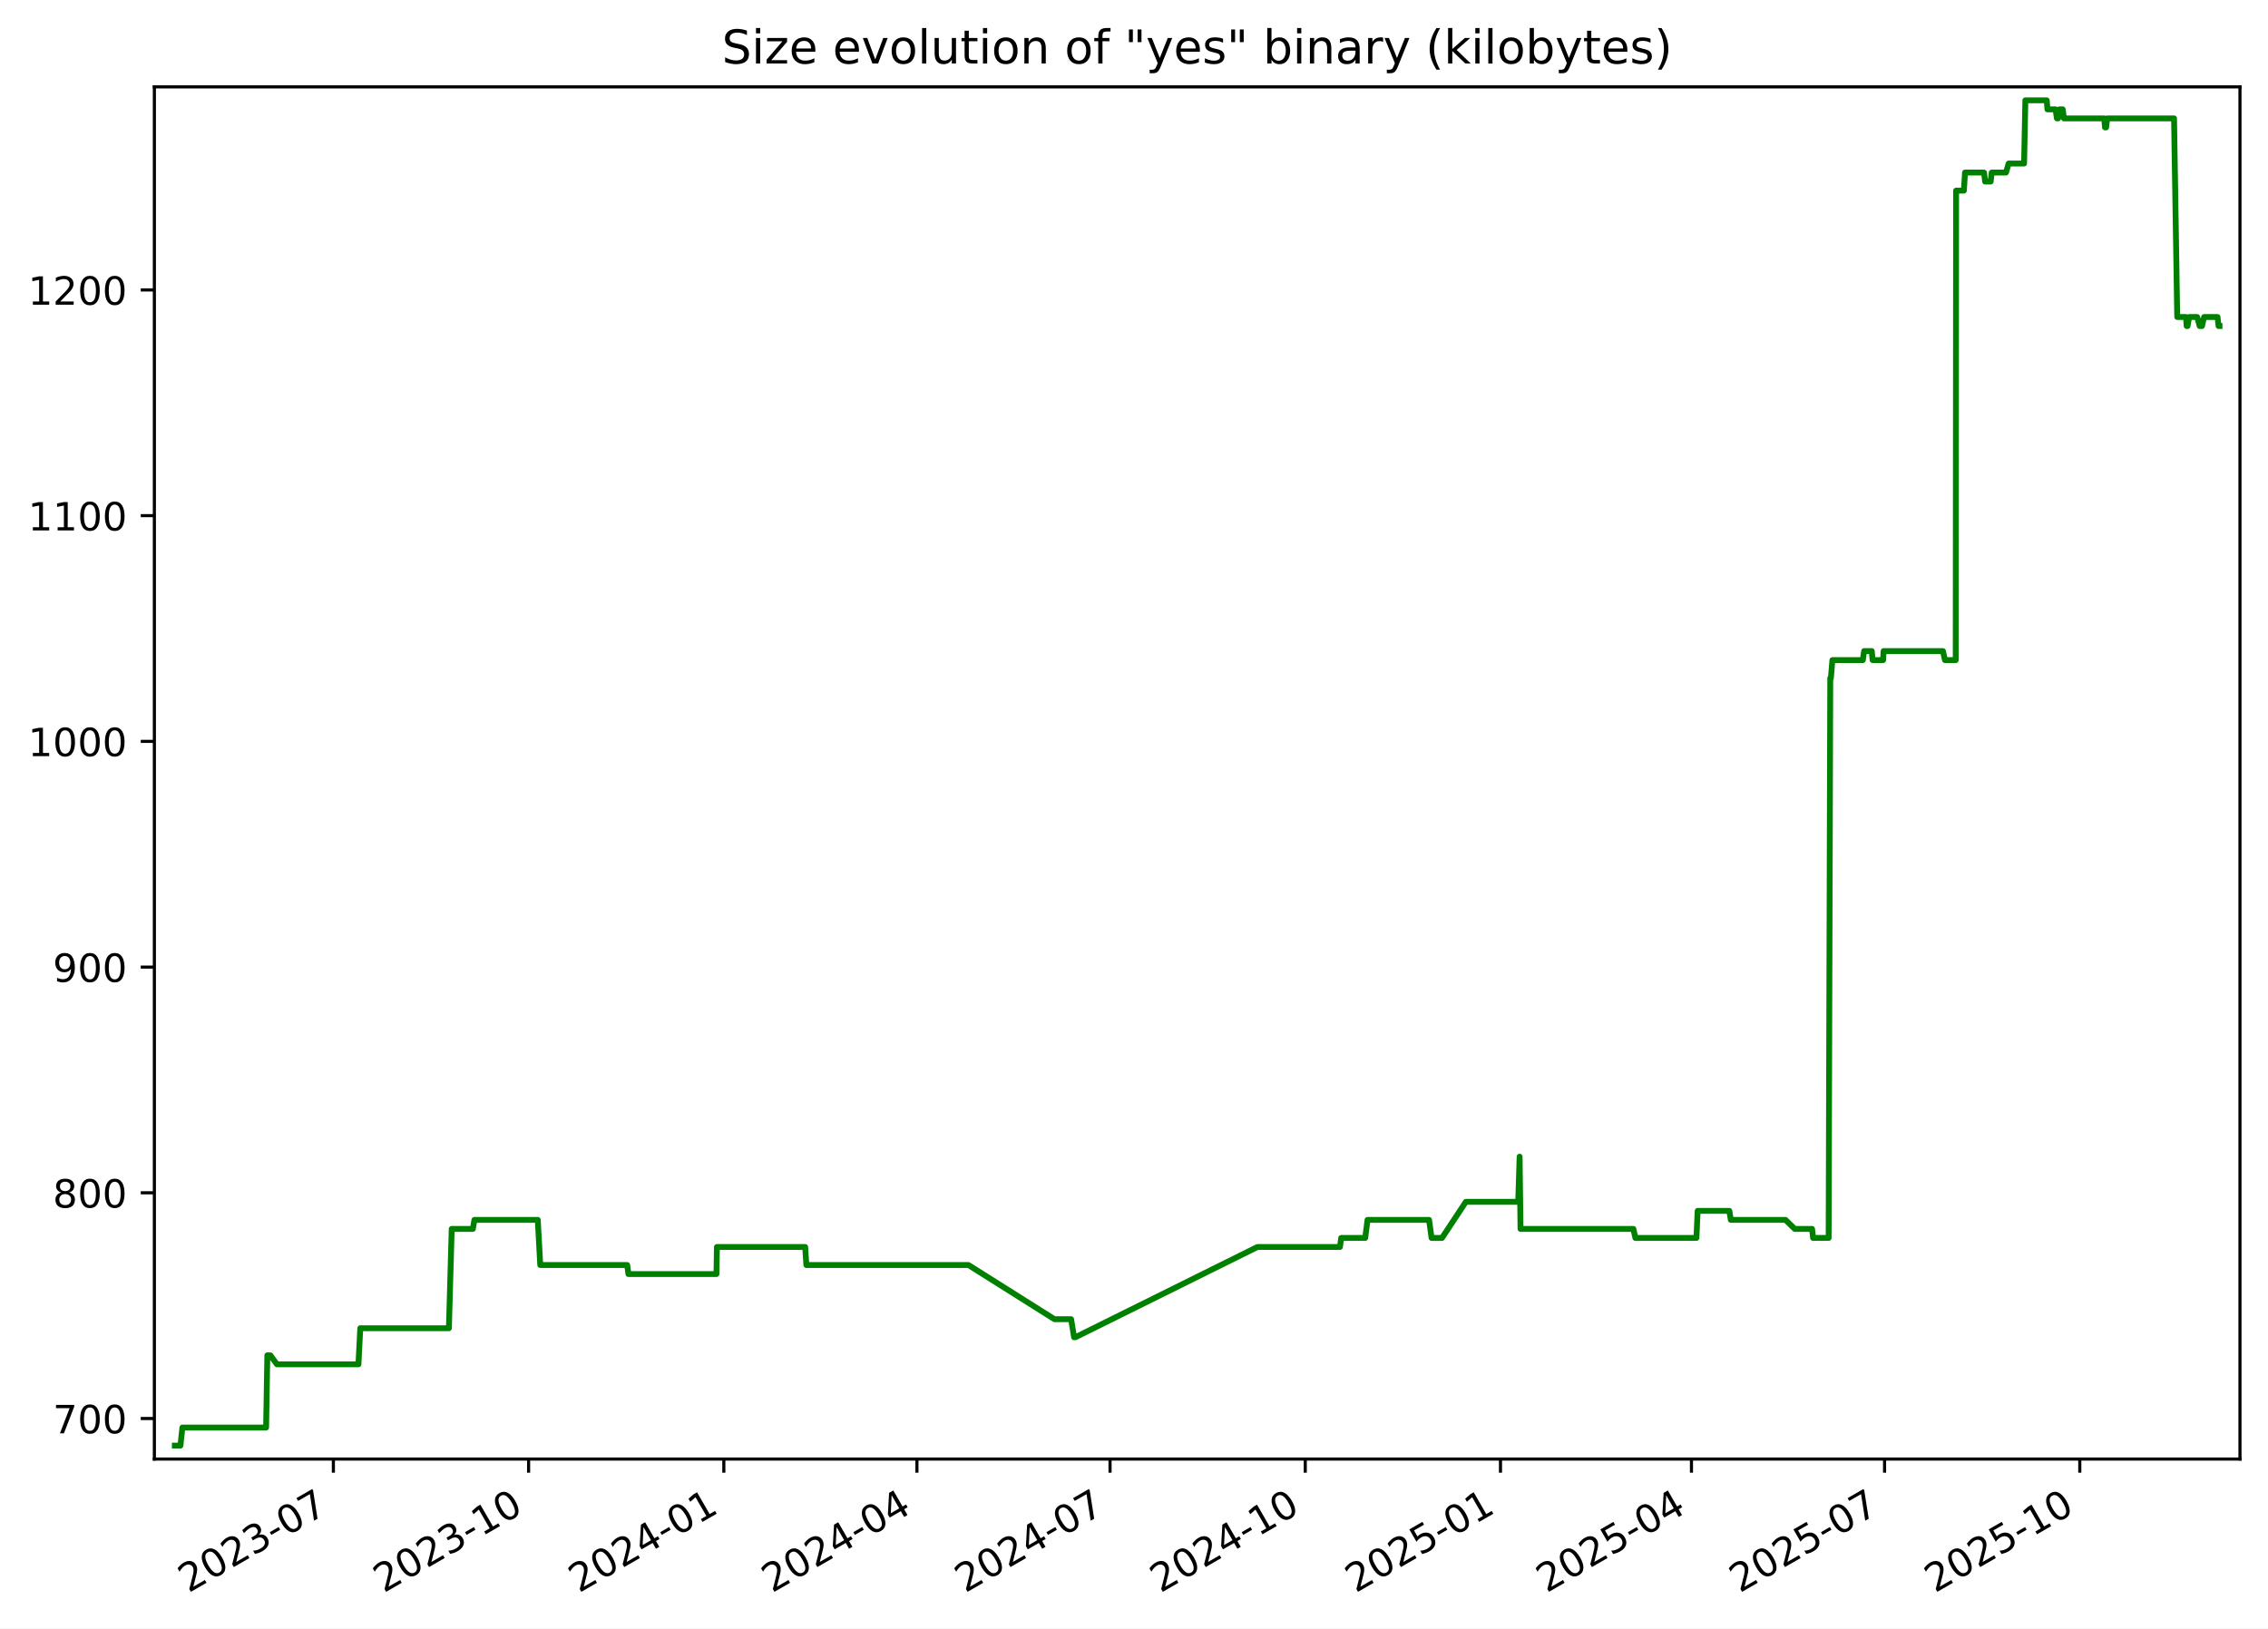
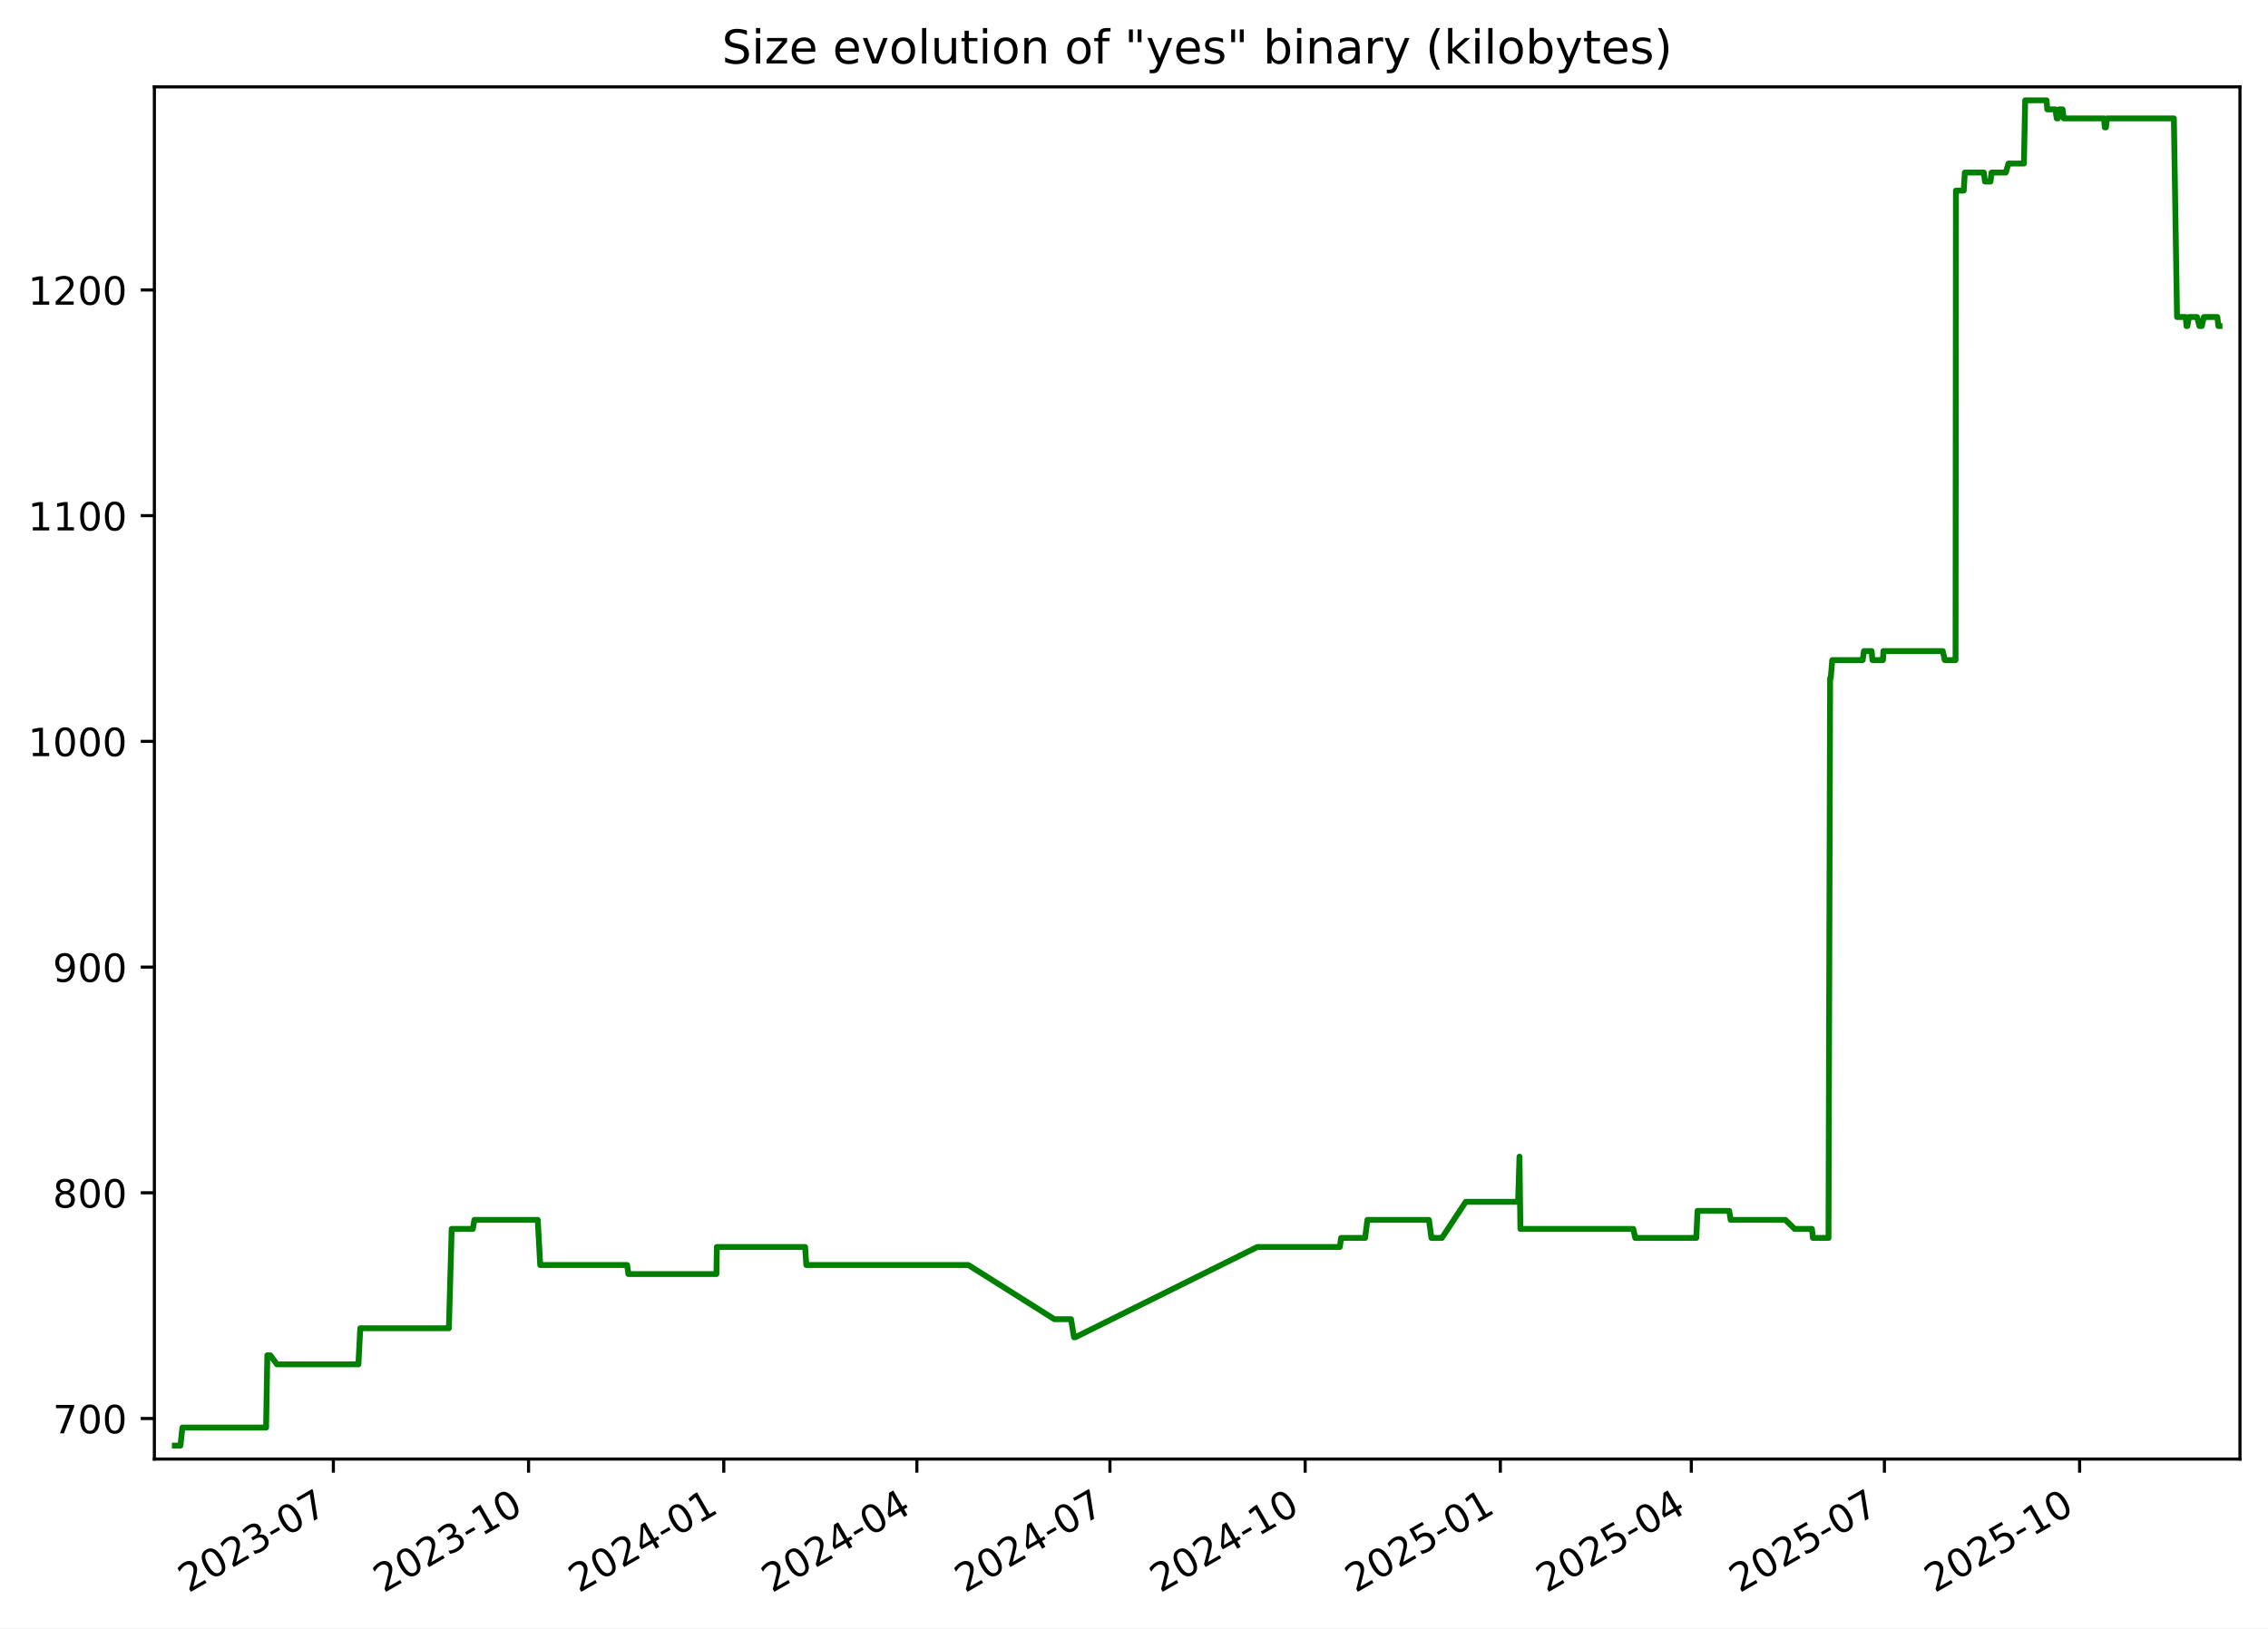
<svg xmlns="http://www.w3.org/2000/svg" xmlns:xlink="http://www.w3.org/1999/xlink" width="582.53pt" height="418.303pt" viewBox="0 0 582.53 418.303" version="1.1">
  <defs>
    <style type="text/css">*{stroke-linejoin: round; stroke-linecap: butt}</style>
  </defs>
  <g id="figure_1">
    <g id="patch_1">
      <path d="M -0 418.303  L 582.53 418.303  L 582.53 0  L -0 0  z " style="fill: #ffffff" />
    </g>
    <g id="axes_1">
      <g id="patch_2">
        <path d="M 39.65 374.83  L 575.33 374.83  L 575.33 22.318  L 39.65 22.318  z " style="fill: #ffffff" />
      </g>
      <g id="matplotlib.axis_1">
        <g id="xtick_1">
          <g id="line2d_1">
            <defs>
-               <path id="mf5cd13a2fa" d="M 0 0  L 0 3.5  " style="stroke: #000000; stroke-width: 0.8" />
+               <path id="mcb67291b6a" d="M 0 0  L 0 3.5  " style="stroke: #000000; stroke-width: 0.8" />
            </defs>
            <g>
-               <use xlink:href="#mf5cd13a2fa" x="85.627" y="374.83" style="stroke: #000000; stroke-width: 0.8" />
+               <use xlink:href="#mcb67291b6a" x="85.623" y="374.83" style="stroke: #000000; stroke-width: 0.8" />
            </g>
          </g>
          <g id="text_1">
-             <g transform="translate(48.40207 409.302) rotate(-30) scale(0.1 -0.1)">
+             <g transform="translate(48.39829 409.302) rotate(-30) scale(0.1 -0.1)">
              <defs>
                <path id="DejaVuSans-32" d="M 1228 531  L 3431 531  L 3431 0  L 469 0  L 469 531  Q 828 903 1448 1529  Q 2069 2156 2228 2338  Q 2531 2678 2651 2914  Q 2772 3150 2772 3378  Q 2772 3750 2511 3984  Q 2250 4219 1831 4219  Q 1534 4219 1204 4116  Q 875 4013 500 3803  L 500 4441  Q 881 4594 1212 4672  Q 1544 4750 1819 4750  Q 2544 4750 2975 4387  Q 3406 4025 3406 3419  Q 3406 3131 3298 2873  Q 3191 2616 2906 2266  Q 2828 2175 2409 1742  Q 1991 1309 1228 531  z " transform="scale(0.015625)" />
                <path id="DejaVuSans-30" d="M 2034 4250  Q 1547 4250 1301 3770  Q 1056 3291 1056 2328  Q 1056 1369 1301 889  Q 1547 409 2034 409  Q 2525 409 2770 889  Q 3016 1369 3016 2328  Q 3016 3291 2770 3770  Q 2525 4250 2034 4250  z M 2034 4750  Q 2819 4750 3233 4129  Q 3647 3509 3647 2328  Q 3647 1150 3233 529  Q 2819 -91 2034 -91  Q 1250 -91 836 529  Q 422 1150 422 2328  Q 422 3509 836 4129  Q 1250 4750 2034 4750  z " transform="scale(0.015625)" />
                <path id="DejaVuSans-33" d="M 2597 2516  Q 3050 2419 3304 2112  Q 3559 1806 3559 1356  Q 3559 666 3084 287  Q 2609 -91 1734 -91  Q 1441 -91 1130 -33  Q 819 25 488 141  L 488 750  Q 750 597 1062 519  Q 1375 441 1716 441  Q 2309 441 2620 675  Q 2931 909 2931 1356  Q 2931 1769 2642 2001  Q 2353 2234 1838 2234  L 1294 2234  L 1294 2753  L 1863 2753  Q 2328 2753 2575 2939  Q 2822 3125 2822 3475  Q 2822 3834 2567 4026  Q 2313 4219 1838 4219  Q 1578 4219 1281 4162  Q 984 4106 628 3988  L 628 4550  Q 988 4650 1302 4700  Q 1616 4750 1894 4750  Q 2613 4750 3031 4423  Q 3450 4097 3450 3541  Q 3450 3153 3228 2886  Q 3006 2619 2597 2516  z " transform="scale(0.015625)" />
                <path id="DejaVuSans-2d" d="M 313 2009  L 1997 2009  L 1997 1497  L 313 1497  L 313 2009  z " transform="scale(0.015625)" />
                <path id="DejaVuSans-37" d="M 525 4666  L 3525 4666  L 3525 4397  L 1831 0  L 1172 0  L 2766 4134  L 525 4134  L 525 4666  z " transform="scale(0.015625)" />
              </defs>
              <use xlink:href="#DejaVuSans-32" />
              <use xlink:href="#DejaVuSans-30" x="63.623" />
              <use xlink:href="#DejaVuSans-32" x="127.246" />
              <use xlink:href="#DejaVuSans-33" x="190.869" />
              <use xlink:href="#DejaVuSans-2d" x="254.492" />
              <use xlink:href="#DejaVuSans-30" x="290.576" />
              <use xlink:href="#DejaVuSans-37" x="354.199" />
            </g>
          </g>
        </g>
        <g id="xtick_2">
          <g id="line2d_2">
            <g>
-               <use xlink:href="#mf5cd13a2fa" x="135.77" y="374.83" style="stroke: #000000; stroke-width: 0.8" />
+               <use xlink:href="#mcb67291b6a" x="135.761" y="374.83" style="stroke: #000000; stroke-width: 0.8" />
            </g>
          </g>
          <g id="text_2">
-             <g transform="translate(98.54504 409.302) rotate(-30) scale(0.1 -0.1)">
+             <g transform="translate(98.5366 409.302) rotate(-30) scale(0.1 -0.1)">
              <defs>
                <path id="DejaVuSans-31" d="M 794 531  L 1825 531  L 1825 4091  L 703 3866  L 703 4441  L 1819 4666  L 2450 4666  L 2450 531  L 3481 531  L 3481 0  L 794 0  L 794 531  z " transform="scale(0.015625)" />
              </defs>
              <use xlink:href="#DejaVuSans-32" />
              <use xlink:href="#DejaVuSans-30" x="63.623" />
              <use xlink:href="#DejaVuSans-32" x="127.246" />
              <use xlink:href="#DejaVuSans-33" x="190.869" />
              <use xlink:href="#DejaVuSans-2d" x="254.492" />
              <use xlink:href="#DejaVuSans-31" x="290.576" />
              <use xlink:href="#DejaVuSans-30" x="354.199" />
            </g>
          </g>
        </g>
        <g id="xtick_3">
          <g id="line2d_3">
            <g>
-               <use xlink:href="#mf5cd13a2fa" x="185.913" y="374.83" style="stroke: #000000; stroke-width: 0.8" />
+               <use xlink:href="#mcb67291b6a" x="185.9" y="374.83" style="stroke: #000000; stroke-width: 0.8" />
            </g>
          </g>
          <g id="text_3">
-             <g transform="translate(148.688 409.302) rotate(-30) scale(0.1 -0.1)">
+             <g transform="translate(148.6749 409.302) rotate(-30) scale(0.1 -0.1)">
              <defs>
                <path id="DejaVuSans-34" d="M 2419 4116  L 825 1625  L 2419 1625  L 2419 4116  z M 2253 4666  L 3047 4666  L 3047 1625  L 3713 1625  L 3713 1100  L 3047 1100  L 3047 0  L 2419 0  L 2419 1100  L 313 1100  L 313 1709  L 2253 4666  z " transform="scale(0.015625)" />
              </defs>
              <use xlink:href="#DejaVuSans-32" />
              <use xlink:href="#DejaVuSans-30" x="63.623" />
              <use xlink:href="#DejaVuSans-32" x="127.246" />
              <use xlink:href="#DejaVuSans-34" x="190.869" />
              <use xlink:href="#DejaVuSans-2d" x="254.492" />
              <use xlink:href="#DejaVuSans-30" x="290.576" />
              <use xlink:href="#DejaVuSans-31" x="354.199" />
            </g>
          </g>
        </g>
        <g id="xtick_4">
          <g id="line2d_4">
            <g>
-               <use xlink:href="#mf5cd13a2fa" x="235.511" y="374.83" style="stroke: #000000; stroke-width: 0.8" />
+               <use xlink:href="#mcb67291b6a" x="235.493" y="374.83" style="stroke: #000000; stroke-width: 0.8" />
            </g>
          </g>
          <g id="text_4">
-             <g transform="translate(198.2859 409.302) rotate(-30) scale(0.1 -0.1)">
+             <g transform="translate(198.2682 409.302) rotate(-30) scale(0.1 -0.1)">
              <use xlink:href="#DejaVuSans-32" />
              <use xlink:href="#DejaVuSans-30" x="63.623" />
              <use xlink:href="#DejaVuSans-32" x="127.246" />
              <use xlink:href="#DejaVuSans-34" x="190.869" />
              <use xlink:href="#DejaVuSans-2d" x="254.492" />
              <use xlink:href="#DejaVuSans-30" x="290.576" />
              <use xlink:href="#DejaVuSans-34" x="354.199" />
            </g>
          </g>
        </g>
        <g id="xtick_5">
          <g id="line2d_5">
            <g>
-               <use xlink:href="#mf5cd13a2fa" x="285.109" y="374.83" style="stroke: #000000; stroke-width: 0.8" />
+               <use xlink:href="#mcb67291b6a" x="285.086" y="374.83" style="stroke: #000000; stroke-width: 0.8" />
            </g>
          </g>
          <g id="text_5">
-             <g transform="translate(247.8839 409.302) rotate(-30) scale(0.1 -0.1)">
+             <g transform="translate(247.8616 409.302) rotate(-30) scale(0.1 -0.1)">
              <use xlink:href="#DejaVuSans-32" />
              <use xlink:href="#DejaVuSans-30" x="63.623" />
              <use xlink:href="#DejaVuSans-32" x="127.246" />
              <use xlink:href="#DejaVuSans-34" x="190.869" />
              <use xlink:href="#DejaVuSans-2d" x="254.492" />
              <use xlink:href="#DejaVuSans-30" x="290.576" />
              <use xlink:href="#DejaVuSans-37" x="354.199" />
            </g>
          </g>
        </g>
        <g id="xtick_6">
          <g id="line2d_6">
            <g>
-               <use xlink:href="#mf5cd13a2fa" x="335.252" y="374.83" style="stroke: #000000; stroke-width: 0.8" />
+               <use xlink:href="#mcb67291b6a" x="335.225" y="374.83" style="stroke: #000000; stroke-width: 0.8" />
            </g>
          </g>
          <g id="text_6">
-             <g transform="translate(298.0268 409.302) rotate(-30) scale(0.1 -0.1)">
+             <g transform="translate(297.9999 409.302) rotate(-30) scale(0.1 -0.1)">
              <use xlink:href="#DejaVuSans-32" />
              <use xlink:href="#DejaVuSans-30" x="63.623" />
              <use xlink:href="#DejaVuSans-32" x="127.246" />
              <use xlink:href="#DejaVuSans-34" x="190.869" />
              <use xlink:href="#DejaVuSans-2d" x="254.492" />
              <use xlink:href="#DejaVuSans-31" x="290.576" />
              <use xlink:href="#DejaVuSans-30" x="354.199" />
            </g>
          </g>
        </g>
        <g id="xtick_7">
          <g id="line2d_7">
            <g>
-               <use xlink:href="#mf5cd13a2fa" x="385.395" y="374.83" style="stroke: #000000; stroke-width: 0.8" />
+               <use xlink:href="#mcb67291b6a" x="385.363" y="374.83" style="stroke: #000000; stroke-width: 0.8" />
            </g>
          </g>
          <g id="text_7">
-             <g transform="translate(348.1698 409.302) rotate(-30) scale(0.1 -0.1)">
+             <g transform="translate(348.1382 409.302) rotate(-30) scale(0.1 -0.1)">
              <defs>
                <path id="DejaVuSans-35" d="M 691 4666  L 3169 4666  L 3169 4134  L 1269 4134  L 1269 2991  Q 1406 3038 1543 3061  Q 1681 3084 1819 3084  Q 2600 3084 3056 2656  Q 3513 2228 3513 1497  Q 3513 744 3044 326  Q 2575 -91 1722 -91  Q 1428 -91 1123 -41  Q 819 9 494 109  L 494 744  Q 775 591 1075 516  Q 1375 441 1709 441  Q 2250 441 2565 725  Q 2881 1009 2881 1497  Q 2881 1984 2565 2268  Q 2250 2553 1709 2553  Q 1456 2553 1204 2497  Q 953 2441 691 2322  L 691 4666  z " transform="scale(0.015625)" />
              </defs>
              <use xlink:href="#DejaVuSans-32" />
              <use xlink:href="#DejaVuSans-30" x="63.623" />
              <use xlink:href="#DejaVuSans-32" x="127.246" />
              <use xlink:href="#DejaVuSans-35" x="190.869" />
              <use xlink:href="#DejaVuSans-2d" x="254.492" />
              <use xlink:href="#DejaVuSans-30" x="290.576" />
              <use xlink:href="#DejaVuSans-31" x="354.199" />
            </g>
          </g>
        </g>
        <g id="xtick_8">
          <g id="line2d_8">
            <g>
-               <use xlink:href="#mf5cd13a2fa" x="434.448" y="374.83" style="stroke: #000000; stroke-width: 0.8" />
+               <use xlink:href="#mcb67291b6a" x="434.411" y="374.83" style="stroke: #000000; stroke-width: 0.8" />
            </g>
          </g>
          <g id="text_8">
-             <g transform="translate(397.2227 409.302) rotate(-30) scale(0.1 -0.1)">
+             <g transform="translate(397.1865 409.302) rotate(-30) scale(0.1 -0.1)">
              <use xlink:href="#DejaVuSans-32" />
              <use xlink:href="#DejaVuSans-30" x="63.623" />
              <use xlink:href="#DejaVuSans-32" x="127.246" />
              <use xlink:href="#DejaVuSans-35" x="190.869" />
              <use xlink:href="#DejaVuSans-2d" x="254.492" />
              <use xlink:href="#DejaVuSans-30" x="290.576" />
              <use xlink:href="#DejaVuSans-34" x="354.199" />
            </g>
          </g>
        </g>
        <g id="xtick_9">
          <g id="line2d_9">
            <g>
-               <use xlink:href="#mf5cd13a2fa" x="484.045" y="374.83" style="stroke: #000000; stroke-width: 0.8" />
+               <use xlink:href="#mcb67291b6a" x="484.005" y="374.83" style="stroke: #000000; stroke-width: 0.8" />
            </g>
          </g>
          <g id="text_9">
-             <g transform="translate(446.8206 409.302) rotate(-30) scale(0.1 -0.1)">
+             <g transform="translate(446.7799 409.302) rotate(-30) scale(0.1 -0.1)">
              <use xlink:href="#DejaVuSans-32" />
              <use xlink:href="#DejaVuSans-30" x="63.623" />
              <use xlink:href="#DejaVuSans-32" x="127.246" />
              <use xlink:href="#DejaVuSans-35" x="190.869" />
              <use xlink:href="#DejaVuSans-2d" x="254.492" />
              <use xlink:href="#DejaVuSans-30" x="290.576" />
              <use xlink:href="#DejaVuSans-37" x="354.199" />
            </g>
          </g>
        </g>
        <g id="xtick_10">
          <g id="line2d_10">
            <g>
-               <use xlink:href="#mf5cd13a2fa" x="534.188" y="374.83" style="stroke: #000000; stroke-width: 0.8" />
+               <use xlink:href="#mcb67291b6a" x="534.143" y="374.83" style="stroke: #000000; stroke-width: 0.8" />
            </g>
          </g>
          <g id="text_10">
-             <g transform="translate(496.9636 409.302) rotate(-30) scale(0.1 -0.1)">
+             <g transform="translate(496.9182 409.302) rotate(-30) scale(0.1 -0.1)">
              <use xlink:href="#DejaVuSans-32" />
              <use xlink:href="#DejaVuSans-30" x="63.623" />
              <use xlink:href="#DejaVuSans-32" x="127.246" />
              <use xlink:href="#DejaVuSans-35" x="190.869" />
              <use xlink:href="#DejaVuSans-2d" x="254.492" />
              <use xlink:href="#DejaVuSans-31" x="290.576" />
              <use xlink:href="#DejaVuSans-30" x="354.199" />
            </g>
          </g>
        </g>
      </g>
      <g id="matplotlib.axis_2">
        <g id="ytick_1">
          <g id="line2d_11">
            <defs>
-               <path id="mb5ec4dab7c" d="M 0 0  L -3.5 0  " style="stroke: #000000; stroke-width: 0.8" />
+               <path id="mc5fb4f0dbb" d="M 0 0  L -3.5 0  " style="stroke: #000000; stroke-width: 0.8" />
            </defs>
            <g>
-               <use xlink:href="#mb5ec4dab7c" x="39.65" y="364.416" style="stroke: #000000; stroke-width: 0.8" />
+               <use xlink:href="#mc5fb4f0dbb" x="39.65" y="364.416" style="stroke: #000000; stroke-width: 0.8" />
            </g>
          </g>
          <g id="text_11">
            <g transform="translate(13.5625 368.215) scale(0.1 -0.1)">
              <use xlink:href="#DejaVuSans-37" />
              <use xlink:href="#DejaVuSans-30" x="63.623" />
              <use xlink:href="#DejaVuSans-30" x="127.246" />
            </g>
          </g>
        </g>
        <g id="ytick_2">
          <g id="line2d_12">
            <g>
-               <use xlink:href="#mb5ec4dab7c" x="39.65" y="306.429" style="stroke: #000000; stroke-width: 0.8" />
+               <use xlink:href="#mc5fb4f0dbb" x="39.65" y="306.429" style="stroke: #000000; stroke-width: 0.8" />
            </g>
          </g>
          <g id="text_12">
            <g transform="translate(13.5625 310.2284) scale(0.1 -0.1)">
              <defs>
                <path id="DejaVuSans-38" d="M 2034 2216  Q 1584 2216 1326 1975  Q 1069 1734 1069 1313  Q 1069 891 1326 650  Q 1584 409 2034 409  Q 2484 409 2743 651  Q 3003 894 3003 1313  Q 3003 1734 2745 1975  Q 2488 2216 2034 2216  z M 1403 2484  Q 997 2584 770 2862  Q 544 3141 544 3541  Q 544 4100 942 4425  Q 1341 4750 2034 4750  Q 2731 4750 3128 4425  Q 3525 4100 3525 3541  Q 3525 3141 3298 2862  Q 3072 2584 2669 2484  Q 3125 2378 3379 2068  Q 3634 1759 3634 1313  Q 3634 634 3220 271  Q 2806 -91 2034 -91  Q 1263 -91 848 271  Q 434 634 434 1313  Q 434 1759 690 2068  Q 947 2378 1403 2484  z M 1172 3481  Q 1172 3119 1398 2916  Q 1625 2713 2034 2713  Q 2441 2713 2670 2916  Q 2900 3119 2900 3481  Q 2900 3844 2670 4047  Q 2441 4250 2034 4250  Q 1625 4250 1398 4047  Q 1172 3844 1172 3481  z " transform="scale(0.015625)" />
              </defs>
              <use xlink:href="#DejaVuSans-38" />
              <use xlink:href="#DejaVuSans-30" x="63.623" />
              <use xlink:href="#DejaVuSans-30" x="127.246" />
            </g>
          </g>
        </g>
        <g id="ytick_3">
          <g id="line2d_13">
            <g>
-               <use xlink:href="#mb5ec4dab7c" x="39.65" y="248.443" style="stroke: #000000; stroke-width: 0.8" />
+               <use xlink:href="#mc5fb4f0dbb" x="39.65" y="248.443" style="stroke: #000000; stroke-width: 0.8" />
            </g>
          </g>
          <g id="text_13">
            <g transform="translate(13.5625 252.2418) scale(0.1 -0.1)">
              <defs>
                <path id="DejaVuSans-39" d="M 703 97  L 703 672  Q 941 559 1184 500  Q 1428 441 1663 441  Q 2288 441 2617 861  Q 2947 1281 2994 2138  Q 2813 1869 2534 1725  Q 2256 1581 1919 1581  Q 1219 1581 811 2004  Q 403 2428 403 3163  Q 403 3881 828 4315  Q 1253 4750 1959 4750  Q 2769 4750 3195 4129  Q 3622 3509 3622 2328  Q 3622 1225 3098 567  Q 2575 -91 1691 -91  Q 1453 -91 1209 -44  Q 966 3 703 97  z M 1959 2075  Q 2384 2075 2632 2365  Q 2881 2656 2881 3163  Q 2881 3666 2632 3958  Q 2384 4250 1959 4250  Q 1534 4250 1286 3958  Q 1038 3666 1038 3163  Q 1038 2656 1286 2365  Q 1534 2075 1959 2075  z " transform="scale(0.015625)" />
              </defs>
              <use xlink:href="#DejaVuSans-39" />
              <use xlink:href="#DejaVuSans-30" x="63.623" />
              <use xlink:href="#DejaVuSans-30" x="127.246" />
            </g>
          </g>
        </g>
        <g id="ytick_4">
          <g id="line2d_14">
            <g>
-               <use xlink:href="#mb5ec4dab7c" x="39.65" y="190.456" style="stroke: #000000; stroke-width: 0.8" />
+               <use xlink:href="#mc5fb4f0dbb" x="39.65" y="190.456" style="stroke: #000000; stroke-width: 0.8" />
            </g>
          </g>
          <g id="text_14">
            <g transform="translate(7.2 194.2552) scale(0.1 -0.1)">
              <use xlink:href="#DejaVuSans-31" />
              <use xlink:href="#DejaVuSans-30" x="63.623" />
              <use xlink:href="#DejaVuSans-30" x="127.246" />
              <use xlink:href="#DejaVuSans-30" x="190.869" />
            </g>
          </g>
        </g>
        <g id="ytick_5">
          <g id="line2d_15">
            <g>
-               <use xlink:href="#mb5ec4dab7c" x="39.65" y="132.469" style="stroke: #000000; stroke-width: 0.8" />
+               <use xlink:href="#mc5fb4f0dbb" x="39.65" y="132.469" style="stroke: #000000; stroke-width: 0.8" />
            </g>
          </g>
          <g id="text_15">
            <g transform="translate(7.2 136.2686) scale(0.1 -0.1)">
              <use xlink:href="#DejaVuSans-31" />
              <use xlink:href="#DejaVuSans-31" x="63.623" />
              <use xlink:href="#DejaVuSans-30" x="127.246" />
              <use xlink:href="#DejaVuSans-30" x="190.869" />
            </g>
          </g>
        </g>
        <g id="ytick_6">
          <g id="line2d_16">
            <g>
-               <use xlink:href="#mb5ec4dab7c" x="39.65" y="74.483" style="stroke: #000000; stroke-width: 0.8" />
+               <use xlink:href="#mc5fb4f0dbb" x="39.65" y="74.483" style="stroke: #000000; stroke-width: 0.8" />
            </g>
          </g>
          <g id="text_16">
            <g transform="translate(7.2 78.28207) scale(0.1 -0.1)">
              <use xlink:href="#DejaVuSans-31" />
              <use xlink:href="#DejaVuSans-32" x="63.623" />
              <use xlink:href="#DejaVuSans-30" x="127.246" />
              <use xlink:href="#DejaVuSans-30" x="190.869" />
            </g>
          </g>
        </g>
      </g>
      <g id="line2d_17">
-         <path d="M 44.902 371.374  L 46.345 371.374  L 46.849 366.735  L 68.345 366.735  L 68.665 348.179  L 69.443 348.179  L 71.142 350.499  L 92.064 350.499  L 92.538 341.221  L 115.303 341.221  L 116.021 315.707  L 121.452 315.707  L 121.852 313.388  L 138.13 313.388  L 138.762 324.985  L 161.097 324.985  L 161.409 327.304  L 184.021 327.304  L 184.139 320.346  L 206.807 320.346  L 207.113 324.985  L 248.745 324.985  L 270.835 338.902  L 275.11 338.902  L 275.878 343.541  L 276.21 343.541  L 322.98 320.346  L 344.166 320.346  L 344.484 318.026  L 350.653 318.026  L 351.243 313.388  L 367.055 313.388  L 367.695 318.026  L 370.379 318.026  L 376.501 308.749  L 389.949 308.749  L 390.312 297.151  L 390.541 315.707  L 419.534 315.707  L 420.047 318.026  L 435.722 318.026  L 436.043 311.068  L 444.175 311.068  L 444.554 313.388  L 458.605 313.388  L 460.986 315.707  L 465.427 315.707  L 465.688 318.026  L 469.684 318.026  L 470.098 174.22  L 470.26 174.22  L 470.648 169.581  L 478.465 169.581  L 478.795 167.261  L 480.76 167.261  L 480.971 169.581  L 483.671 169.581  L 483.798 167.261  L 499.041 167.261  L 499.556 169.581  L 502.324 169.581  L 502.422 48.969  L 504.417 48.969  L 504.705 44.33  L 509.591 44.33  L 509.88 46.649  L 511.297 46.649  L 511.567 44.33  L 515.234 44.33  L 515.914 42.01  L 519.883 42.01  L 520.207 25.774  L 525.699 25.774  L 525.879 28.094  L 527.956 28.094  L 528.315 30.413  L 528.62 30.413  L 528.933 28.094  L 529.804 28.094  L 530.121 30.413  L 540.451 30.413  L 540.671 32.733  L 540.946 32.733  L 541.23 30.413  L 558.4 30.413  L 559.216 81.441  L 561.463 81.441  L 561.641 83.761  L 561.866 83.761  L 562.282 81.441  L 564.342 81.441  L 564.978 83.761  L 565.575 83.761  L 566.112 81.441  L 569.569 81.441  L 569.838 83.761  L 570.078 83.761  L 570.078 83.761  " clip-path="url(#p6f244ac5b2)" style="fill: none; stroke: #008000; stroke-width: 1.5; stroke-linecap: square" />
+         <path d="M 44.902 371.374  L 46.344 371.374  L 46.849 366.735  L 68.343 366.735  L 68.662 348.179  L 69.441 348.179  L 71.14 350.499  L 92.059 350.499  L 92.534 341.221  L 115.296 341.221  L 116.014 315.707  L 121.445 315.707  L 121.845 313.388  L 138.121 313.388  L 138.753 324.985  L 161.086 324.985  L 161.398 327.304  L 184.009 327.304  L 184.126 320.346  L 206.792 320.346  L 207.098 324.985  L 248.726 324.985  L 270.814 338.902  L 275.089 338.902  L 275.857 343.541  L 276.188 343.541  L 322.954 320.346  L 344.139 320.346  L 344.456 318.026  L 350.625 318.026  L 351.214 313.388  L 367.025 313.388  L 367.665 318.026  L 370.348 318.026  L 376.47 308.749  L 389.917 308.749  L 390.28 297.151  L 390.509 315.707  L 419.499 315.707  L 420.012 318.026  L 435.686 318.026  L 436.007 311.068  L 444.137 311.068  L 444.517 313.388  L 458.567 313.388  L 460.948 315.707  L 465.388 315.707  L 465.649 318.026  L 469.645 318.026  L 470.059 174.22  L 470.22 174.22  L 470.609 169.581  L 478.424 169.581  L 478.755 167.261  L 480.72 167.261  L 480.931 169.581  L 483.63 169.581  L 483.758 167.261  L 498.999 167.261  L 499.514 169.581  L 502.282 169.581  L 502.379 48.969  L 504.375 48.969  L 504.662 44.33  L 509.548 44.33  L 509.837 46.649  L 511.253 46.649  L 511.524 44.33  L 515.19 44.33  L 515.871 42.01  L 519.838 42.01  L 520.162 25.774  L 525.654 25.774  L 525.834 28.094  L 527.911 28.094  L 528.27 30.413  L 528.575 30.413  L 528.888 28.094  L 529.759 28.094  L 530.076 30.413  L 540.405 30.413  L 540.624 32.733  L 540.9 32.733  L 541.183 30.413  L 558.353 30.413  L 559.168 81.441  L 561.415 81.441  L 561.593 83.761  L 561.818 83.761  L 562.234 81.441  L 564.294 81.441  L 564.929 83.761  L 565.527 83.761  L 566.064 81.441  L 569.52 81.441  L 569.79 83.761  L 570.078 83.761  L 570.078 83.761  " clip-path="url(#p8ce7b31585)" style="fill: none; stroke: #008000; stroke-width: 1.5; stroke-linecap: square" />
      </g>
      <g id="patch_3">
        <path d="M 39.65 374.83  L 39.65 22.318  " style="fill: none; stroke: #000000; stroke-width: 0.8; stroke-linejoin: miter; stroke-linecap: square" />
      </g>
      <g id="patch_4">
        <path d="M 575.33 374.83  L 575.33 22.318  " style="fill: none; stroke: #000000; stroke-width: 0.8; stroke-linejoin: miter; stroke-linecap: square" />
      </g>
      <g id="patch_5">
        <path d="M 39.65 374.83  L 575.33 374.83  " style="fill: none; stroke: #000000; stroke-width: 0.8; stroke-linejoin: miter; stroke-linecap: square" />
      </g>
      <g id="patch_6">
        <path d="M 39.65 22.318  L 575.33 22.318  " style="fill: none; stroke: #000000; stroke-width: 0.8; stroke-linejoin: miter; stroke-linecap: square" />
      </g>
      <g id="text_17">
        <g transform="translate(185.4256 16.31812) scale(0.12 -0.12)">
          <defs>
            <path id="DejaVuSans-53" d="M 3425 4513  L 3425 3897  Q 3066 4069 2747 4153  Q 2428 4238 2131 4238  Q 1616 4238 1336 4038  Q 1056 3838 1056 3469  Q 1056 3159 1242 3001  Q 1428 2844 1947 2747  L 2328 2669  Q 3034 2534 3370 2195  Q 3706 1856 3706 1288  Q 3706 609 3251 259  Q 2797 -91 1919 -91  Q 1588 -91 1214 -16  Q 841 59 441 206  L 441 856  Q 825 641 1194 531  Q 1563 422 1919 422  Q 2459 422 2753 634  Q 3047 847 3047 1241  Q 3047 1584 2836 1778  Q 2625 1972 2144 2069  L 1759 2144  Q 1053 2284 737 2584  Q 422 2884 422 3419  Q 422 4038 858 4394  Q 1294 4750 2059 4750  Q 2388 4750 2728 4690  Q 3069 4631 3425 4513  z " transform="scale(0.015625)" />
            <path id="DejaVuSans-69" d="M 603 3500  L 1178 3500  L 1178 0  L 603 0  L 603 3500  z M 603 4863  L 1178 4863  L 1178 4134  L 603 4134  L 603 4863  z " transform="scale(0.015625)" />
            <path id="DejaVuSans-7a" d="M 353 3500  L 3084 3500  L 3084 2975  L 922 459  L 3084 459  L 3084 0  L 275 0  L 275 525  L 2438 3041  L 353 3041  L 353 3500  z " transform="scale(0.015625)" />
            <path id="DejaVuSans-65" d="M 3597 1894  L 3597 1613  L 953 1613  Q 991 1019 1311 708  Q 1631 397 2203 397  Q 2534 397 2845 478  Q 3156 559 3463 722  L 3463 178  Q 3153 47 2828 -22  Q 2503 -91 2169 -91  Q 1331 -91 842 396  Q 353 884 353 1716  Q 353 2575 817 3079  Q 1281 3584 2069 3584  Q 2775 3584 3186 3129  Q 3597 2675 3597 1894  z M 3022 2063  Q 3016 2534 2758 2815  Q 2500 3097 2075 3097  Q 1594 3097 1305 2825  Q 1016 2553 972 2059  L 3022 2063  z " transform="scale(0.015625)" />
            <path id="DejaVuSans-20" transform="scale(0.015625)" />
            <path id="DejaVuSans-76" d="M 191 3500  L 800 3500  L 1894 563  L 2988 3500  L 3597 3500  L 2284 0  L 1503 0  L 191 3500  z " transform="scale(0.015625)" />
            <path id="DejaVuSans-6f" d="M 1959 3097  Q 1497 3097 1228 2736  Q 959 2375 959 1747  Q 959 1119 1226 758  Q 1494 397 1959 397  Q 2419 397 2687 759  Q 2956 1122 2956 1747  Q 2956 2369 2687 2733  Q 2419 3097 1959 3097  z M 1959 3584  Q 2709 3584 3137 3096  Q 3566 2609 3566 1747  Q 3566 888 3137 398  Q 2709 -91 1959 -91  Q 1206 -91 779 398  Q 353 888 353 1747  Q 353 2609 779 3096  Q 1206 3584 1959 3584  z " transform="scale(0.015625)" />
            <path id="DejaVuSans-6c" d="M 603 4863  L 1178 4863  L 1178 0  L 603 0  L 603 4863  z " transform="scale(0.015625)" />
            <path id="DejaVuSans-75" d="M 544 1381  L 544 3500  L 1119 3500  L 1119 1403  Q 1119 906 1312 657  Q 1506 409 1894 409  Q 2359 409 2629 706  Q 2900 1003 2900 1516  L 2900 3500  L 3475 3500  L 3475 0  L 2900 0  L 2900 538  Q 2691 219 2414 64  Q 2138 -91 1772 -91  Q 1169 -91 856 284  Q 544 659 544 1381  z M 1991 3584  L 1991 3584  z " transform="scale(0.015625)" />
            <path id="DejaVuSans-74" d="M 1172 4494  L 1172 3500  L 2356 3500  L 2356 3053  L 1172 3053  L 1172 1153  Q 1172 725 1289 603  Q 1406 481 1766 481  L 2356 481  L 2356 0  L 1766 0  Q 1100 0 847 248  Q 594 497 594 1153  L 594 3053  L 172 3053  L 172 3500  L 594 3500  L 594 4494  L 1172 4494  z " transform="scale(0.015625)" />
            <path id="DejaVuSans-6e" d="M 3513 2113  L 3513 0  L 2938 0  L 2938 2094  Q 2938 2591 2744 2837  Q 2550 3084 2163 3084  Q 1697 3084 1428 2787  Q 1159 2491 1159 1978  L 1159 0  L 581 0  L 581 3500  L 1159 3500  L 1159 2956  Q 1366 3272 1645 3428  Q 1925 3584 2291 3584  Q 2894 3584 3203 3211  Q 3513 2838 3513 2113  z " transform="scale(0.015625)" />
            <path id="DejaVuSans-66" d="M 2375 4863  L 2375 4384  L 1825 4384  Q 1516 4384 1395 4259  Q 1275 4134 1275 3809  L 1275 3500  L 2222 3500  L 2222 3053  L 1275 3053  L 1275 0  L 697 0  L 697 3053  L 147 3053  L 147 3500  L 697 3500  L 697 3744  Q 697 4328 969 4595  Q 1241 4863 1831 4863  L 2375 4863  z " transform="scale(0.015625)" />
            <path id="DejaVuSans-22" d="M 1147 4666  L 1147 2931  L 616 2931  L 616 4666  L 1147 4666  z M 2328 4666  L 2328 2931  L 1797 2931  L 1797 4666  L 2328 4666  z " transform="scale(0.015625)" />
            <path id="DejaVuSans-79" d="M 2059 -325  Q 1816 -950 1584 -1140  Q 1353 -1331 966 -1331  L 506 -1331  L 506 -850  L 844 -850  Q 1081 -850 1212 -737  Q 1344 -625 1503 -206  L 1606 56  L 191 3500  L 800 3500  L 1894 763  L 2988 3500  L 3597 3500  L 2059 -325  z " transform="scale(0.015625)" />
            <path id="DejaVuSans-73" d="M 2834 3397  L 2834 2853  Q 2591 2978 2328 3040  Q 2066 3103 1784 3103  Q 1356 3103 1142 2972  Q 928 2841 928 2578  Q 928 2378 1081 2264  Q 1234 2150 1697 2047  L 1894 2003  Q 2506 1872 2764 1633  Q 3022 1394 3022 966  Q 3022 478 2636 193  Q 2250 -91 1575 -91  Q 1294 -91 989 -36  Q 684 19 347 128  L 347 722  Q 666 556 975 473  Q 1284 391 1588 391  Q 1994 391 2212 530  Q 2431 669 2431 922  Q 2431 1156 2273 1281  Q 2116 1406 1581 1522  L 1381 1569  Q 847 1681 609 1914  Q 372 2147 372 2553  Q 372 3047 722 3315  Q 1072 3584 1716 3584  Q 2034 3584 2315 3537  Q 2597 3491 2834 3397  z " transform="scale(0.015625)" />
            <path id="DejaVuSans-62" d="M 3116 1747  Q 3116 2381 2855 2742  Q 2594 3103 2138 3103  Q 1681 3103 1420 2742  Q 1159 2381 1159 1747  Q 1159 1113 1420 752  Q 1681 391 2138 391  Q 2594 391 2855 752  Q 3116 1113 3116 1747  z M 1159 2969  Q 1341 3281 1617 3432  Q 1894 3584 2278 3584  Q 2916 3584 3314 3078  Q 3713 2572 3713 1747  Q 3713 922 3314 415  Q 2916 -91 2278 -91  Q 1894 -91 1617 61  Q 1341 213 1159 525  L 1159 0  L 581 0  L 581 4863  L 1159 4863  L 1159 2969  z " transform="scale(0.015625)" />
            <path id="DejaVuSans-61" d="M 2194 1759  Q 1497 1759 1228 1600  Q 959 1441 959 1056  Q 959 750 1161 570  Q 1363 391 1709 391  Q 2188 391 2477 730  Q 2766 1069 2766 1631  L 2766 1759  L 2194 1759  z M 3341 1997  L 3341 0  L 2766 0  L 2766 531  Q 2569 213 2275 61  Q 1981 -91 1556 -91  Q 1019 -91 701 211  Q 384 513 384 1019  Q 384 1609 779 1909  Q 1175 2209 1959 2209  L 2766 2209  L 2766 2266  Q 2766 2663 2505 2880  Q 2244 3097 1772 3097  Q 1472 3097 1187 3025  Q 903 2953 641 2809  L 641 3341  Q 956 3463 1253 3523  Q 1550 3584 1831 3584  Q 2591 3584 2966 3190  Q 3341 2797 3341 1997  z " transform="scale(0.015625)" />
            <path id="DejaVuSans-72" d="M 2631 2963  Q 2534 3019 2420 3045  Q 2306 3072 2169 3072  Q 1681 3072 1420 2755  Q 1159 2438 1159 1844  L 1159 0  L 581 0  L 581 3500  L 1159 3500  L 1159 2956  Q 1341 3275 1631 3429  Q 1922 3584 2338 3584  Q 2397 3584 2469 3576  Q 2541 3569 2628 3553  L 2631 2963  z " transform="scale(0.015625)" />
            <path id="DejaVuSans-28" d="M 1984 4856  Q 1566 4138 1362 3434  Q 1159 2731 1159 2009  Q 1159 1288 1364 580  Q 1569 -128 1984 -844  L 1484 -844  Q 1016 -109 783 600  Q 550 1309 550 2009  Q 550 2706 781 3412  Q 1013 4119 1484 4856  L 1984 4856  z " transform="scale(0.015625)" />
            <path id="DejaVuSans-6b" d="M 581 4863  L 1159 4863  L 1159 1991  L 2875 3500  L 3609 3500  L 1753 1863  L 3688 0  L 2938 0  L 1159 1709  L 1159 0  L 581 0  L 581 4863  z " transform="scale(0.015625)" />
            <path id="DejaVuSans-29" d="M 513 4856  L 1013 4856  Q 1481 4119 1714 3412  Q 1947 2706 1947 2009  Q 1947 1309 1714 600  Q 1481 -109 1013 -844  L 513 -844  Q 928 -128 1133 580  Q 1338 1288 1338 2009  Q 1338 2731 1133 3434  Q 928 4138 513 4856  z " transform="scale(0.015625)" />
          </defs>
          <use xlink:href="#DejaVuSans-53" />
          <use xlink:href="#DejaVuSans-69" x="63.477" />
          <use xlink:href="#DejaVuSans-7a" x="91.26" />
          <use xlink:href="#DejaVuSans-65" x="143.75" />
          <use xlink:href="#DejaVuSans-20" x="205.273" />
          <use xlink:href="#DejaVuSans-65" x="237.061" />
          <use xlink:href="#DejaVuSans-76" x="298.584" />
          <use xlink:href="#DejaVuSans-6f" x="357.764" />
          <use xlink:href="#DejaVuSans-6c" x="418.945" />
          <use xlink:href="#DejaVuSans-75" x="446.729" />
          <use xlink:href="#DejaVuSans-74" x="510.107" />
          <use xlink:href="#DejaVuSans-69" x="549.316" />
          <use xlink:href="#DejaVuSans-6f" x="577.1" />
          <use xlink:href="#DejaVuSans-6e" x="638.281" />
          <use xlink:href="#DejaVuSans-20" x="701.66" />
          <use xlink:href="#DejaVuSans-6f" x="733.447" />
          <use xlink:href="#DejaVuSans-66" x="794.629" />
          <use xlink:href="#DejaVuSans-20" x="829.834" />
          <use xlink:href="#DejaVuSans-22" x="861.621" />
          <use xlink:href="#DejaVuSans-79" x="907.617" />
          <use xlink:href="#DejaVuSans-65" x="966.797" />
          <use xlink:href="#DejaVuSans-73" x="1028.32" />
          <use xlink:href="#DejaVuSans-22" x="1080.42" />
          <use xlink:href="#DejaVuSans-20" x="1126.416" />
          <use xlink:href="#DejaVuSans-62" x="1158.203" />
          <use xlink:href="#DejaVuSans-69" x="1221.68" />
          <use xlink:href="#DejaVuSans-6e" x="1249.463" />
          <use xlink:href="#DejaVuSans-61" x="1312.842" />
          <use xlink:href="#DejaVuSans-72" x="1374.121" />
          <use xlink:href="#DejaVuSans-79" x="1415.234" />
          <use xlink:href="#DejaVuSans-20" x="1474.414" />
          <use xlink:href="#DejaVuSans-28" x="1506.201" />
          <use xlink:href="#DejaVuSans-6b" x="1545.215" />
          <use xlink:href="#DejaVuSans-69" x="1603.125" />
          <use xlink:href="#DejaVuSans-6c" x="1630.908" />
          <use xlink:href="#DejaVuSans-6f" x="1658.691" />
          <use xlink:href="#DejaVuSans-62" x="1719.873" />
          <use xlink:href="#DejaVuSans-79" x="1783.35" />
          <use xlink:href="#DejaVuSans-74" x="1842.529" />
          <use xlink:href="#DejaVuSans-65" x="1881.738" />
          <use xlink:href="#DejaVuSans-73" x="1943.262" />
          <use xlink:href="#DejaVuSans-29" x="1995.361" />
        </g>
      </g>
    </g>
  </g>
  <defs>
-     <clipPath id="p6f244ac5b2">
+     <clipPath id="p8ce7b31585">
      <rect x="39.65" y="22.318" width="535.68" height="352.512" />
    </clipPath>
  </defs>
</svg>
